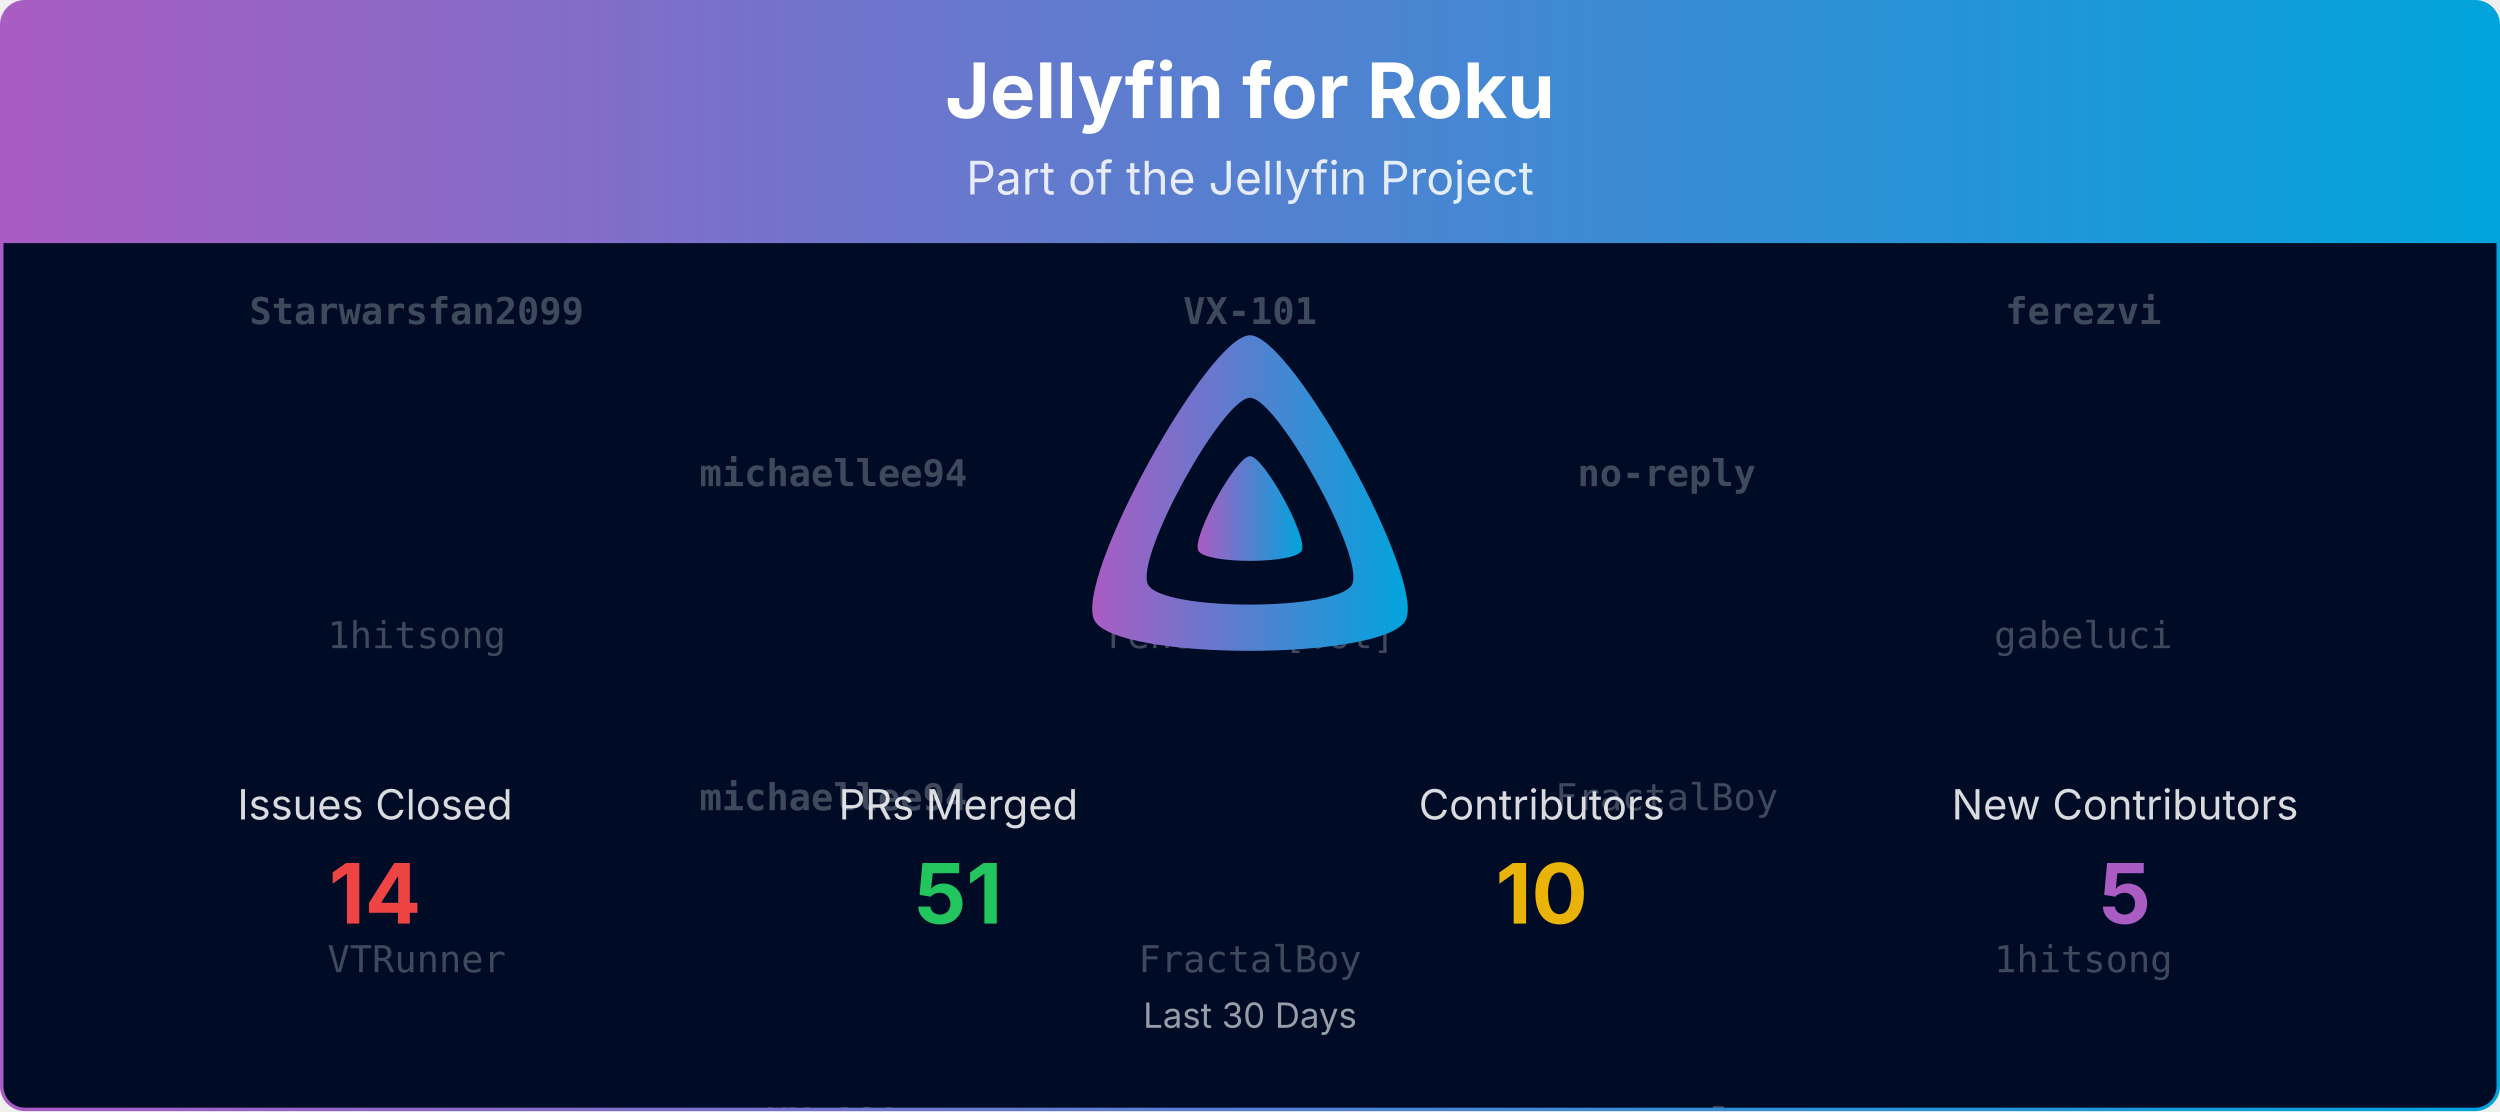
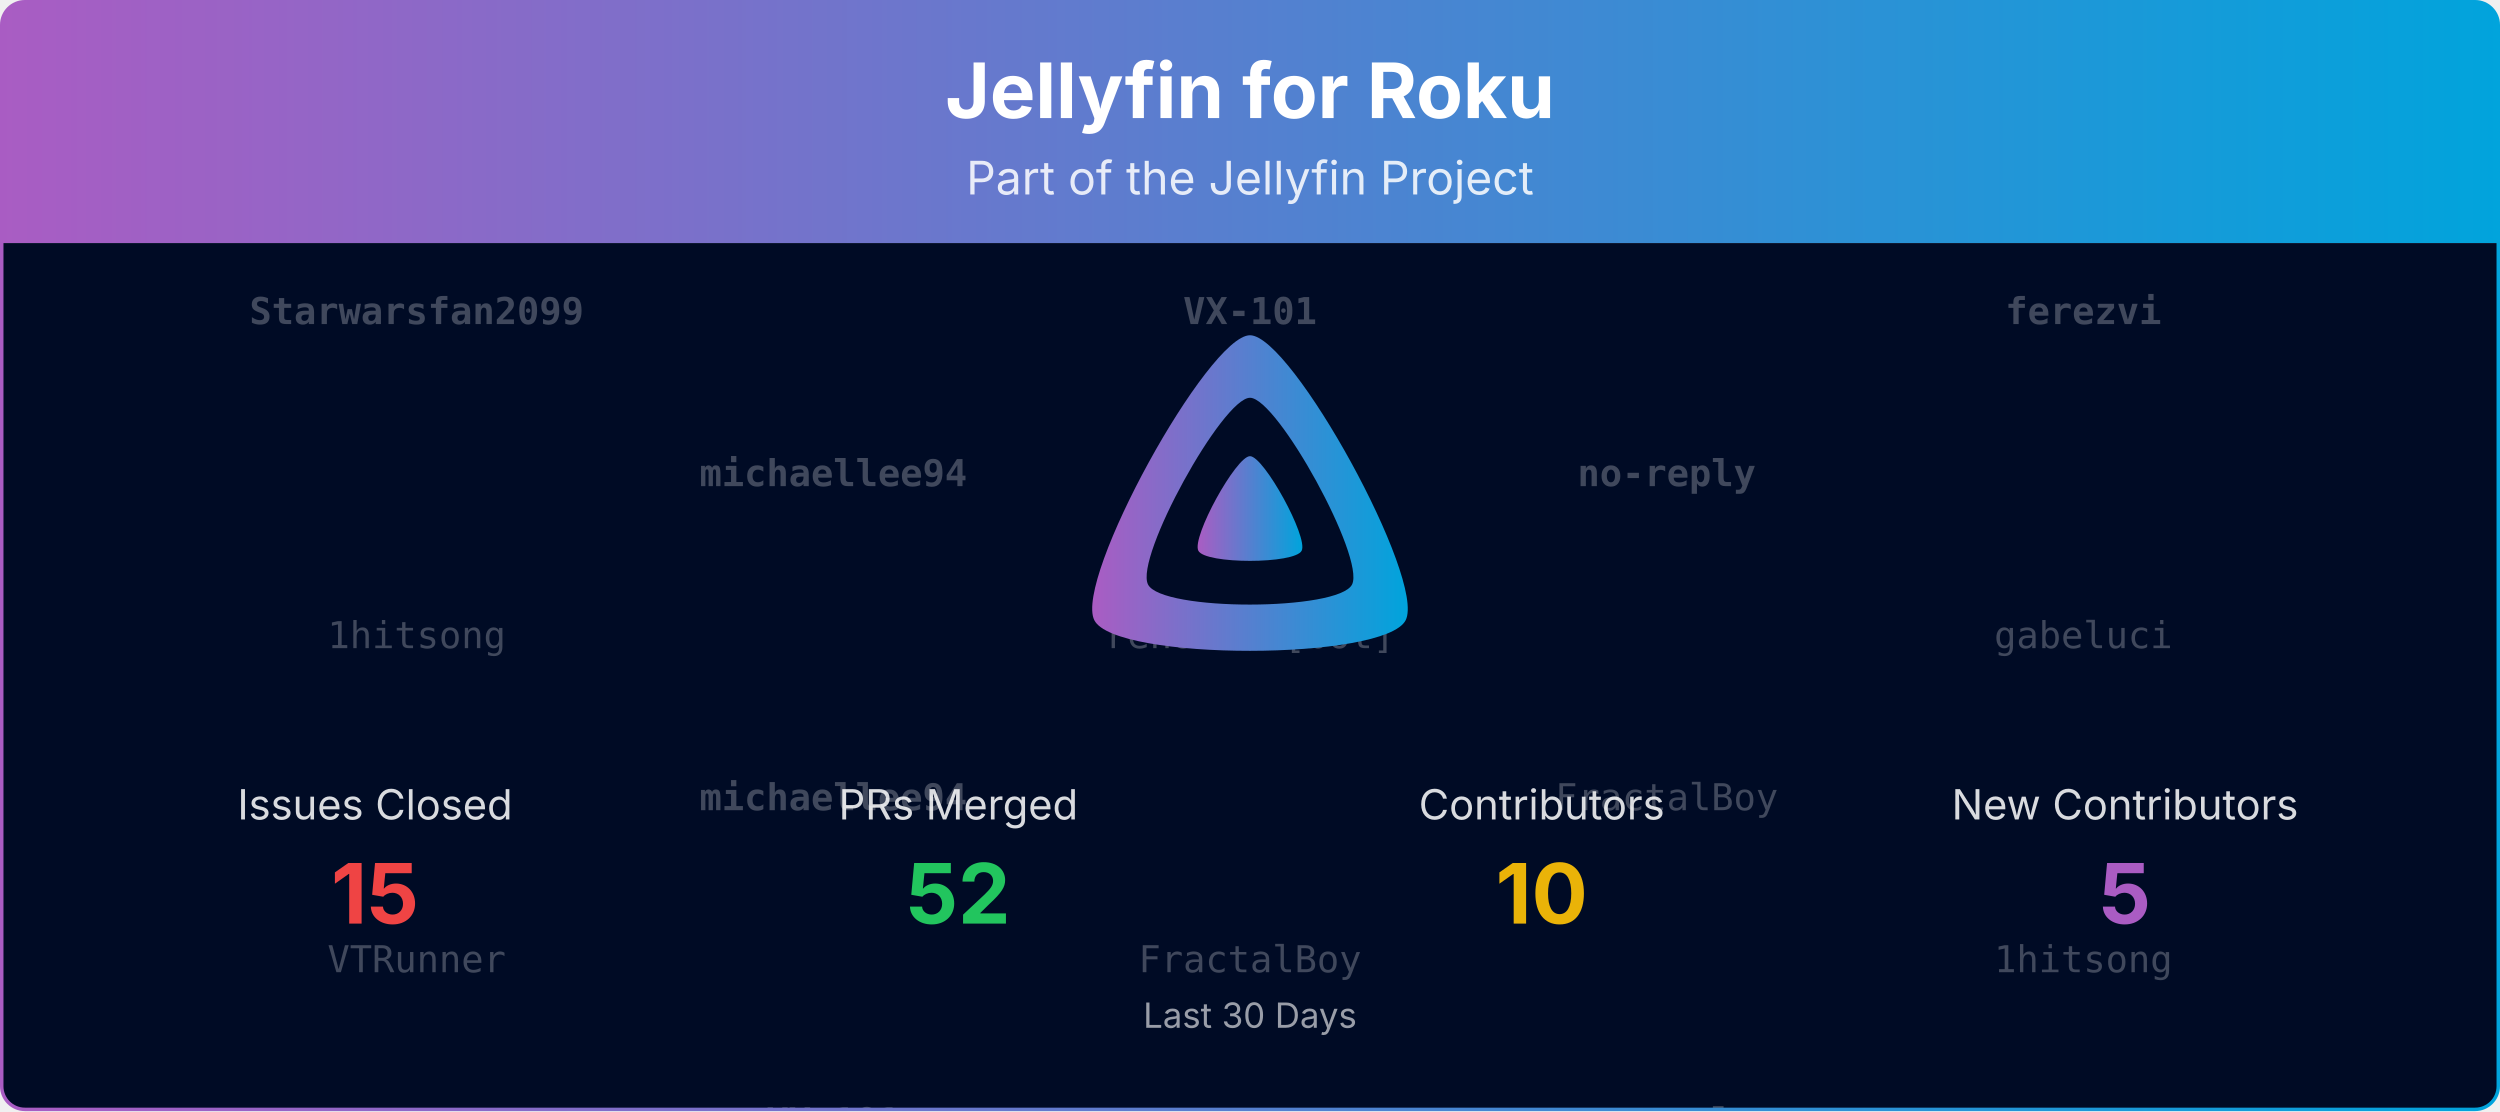
<svg xmlns="http://www.w3.org/2000/svg" viewBox="0 0 1080 480" width="100%" role="img" aria-label="Jellyfin for Roku">
  <defs>
    <linearGradient id="banner-jellyfin-roku-grad" x1="0" y1="0" x2="1" y2="0">
      <stop offset="0%" stop-color="#AA5CC3" />
      <stop offset="100%" stop-color="#00A4DC" />
    </linearGradient>
    <clipPath id="banner-jellyfin-roku-grad-clip">
      <rect x="0.75" y="0.75" width="1078.5" height="478.5" rx="10" ry="10" />
    </clipPath>
  </defs>
  <defs>
    <clipPath id="banner-jellyfin-roku-grad-rain-clip">
      <rect x="0.75" y="105" width="1078.5" height="374.25" />
    </clipPath>
  </defs>
  <g clip-path="url(#banner-jellyfin-roku-grad-clip)">
    <path d="M0.75,10.75 A10.0,10.0 0 0 1 10.75,0.75 L1069.25,0.75 A10.0,10.0 0 0 1 1079.25,10.75 L1079.25,105.00 L0.75,105.00 Z" fill="url(#banner-jellyfin-roku-grad)" />
    <text x="540.0" y="51" text-anchor="middle" font-size="33" font-weight="700" font-family="Plus Jakarta Sans, system-ui, -apple-system, Segoe UI, sans-serif" fill="#ffffff">Jellyfin for Roku</text>
    <text x="540.0" y="84" text-anchor="middle" font-size="20" font-family="Plus Jakarta Sans, system-ui, -apple-system, Segoe UI, sans-serif" fill="#ffffff" opacity="0.85">Part of the Jellyfin Project</text>
    <rect x="0.75" y="105" width="1078.5" height="374.25" fill="#000b25" />
    <g opacity="0.25" clip-path="url(#banner-jellyfin-roku-grad-rain-clip)" font-family="ui-monospace, SFMono-Regular, Menlo, Consolas, monospace" font-size="16" fill="#ffffff" text-anchor="middle">
      <g transform="translate(180.00,105)">
        <g>
          <animateTransform attributeName="transform" type="translate" values="0,-420;0,0" dur="10.00s" begin="-0.00s" repeatCount="indefinite" />
          <text y="35.0" font-weight="700">Starwarsfan2099</text>
          <text y="175.0">1hitsong</text>
          <text y="315.0">VTRunner</text>
          <text y="455.0" font-weight="700">Starwarsfan2099</text>
          <text y="595.0">1hitsong</text>
          <text y="735.0">VTRunner</text>
        </g>
      </g>
      <g transform="translate(540.00,105)">
        <g>
          <animateTransform attributeName="transform" type="translate" values="0,-420;0,0" dur="10.00s" begin="-1.91s" repeatCount="indefinite" />
          <text y="35.0" font-weight="700">VX-101</text>
          <text y="175.0">renovate[bot]</text>
          <text y="315.0">FractalBoy</text>
          <text y="455.0" font-weight="700">VX-101</text>
          <text y="595.0">renovate[bot]</text>
          <text y="735.0">FractalBoy</text>
        </g>
      </g>
      <g transform="translate(900.00,105)">
        <g>
          <animateTransform attributeName="transform" type="translate" values="0,-420;0,0" dur="10.00s" begin="-3.82s" repeatCount="indefinite" />
          <text y="35.0" font-weight="700">ferezvi</text>
          <text y="175.0">gabeluci</text>
          <text y="315.0">1hitsong</text>
          <text y="455.0" font-weight="700">ferezvi</text>
          <text y="595.0">gabeluci</text>
          <text y="735.0">1hitsong</text>
        </g>
      </g>
      <g transform="translate(360.00,105)">
        <g>
          <animateTransform attributeName="transform" type="translate" values="0,-420;0,0" dur="10.00s" begin="-5.73s" repeatCount="indefinite" />
          <text y="105.0" font-weight="700">michaellee94</text>
          <text y="245.0" font-weight="700">michaellee94</text>
          <text y="385.0" font-weight="700">VX-101</text>
          <text y="525.0" font-weight="700">michaellee94</text>
          <text y="665.0" font-weight="700">michaellee94</text>
          <text y="805.0" font-weight="700">VX-101</text>
        </g>
      </g>
      <g transform="translate(720.00,105)">
        <g>
          <animateTransform attributeName="transform" type="translate" values="0,-420;0,0" dur="10.00s" begin="-7.64s" repeatCount="indefinite" />
          <text y="105.0" font-weight="700">no-reply</text>
          <text y="245.0">FractalBoy</text>
          <text y="385.0" font-weight="700">no-reply</text>
          <text y="525.0" font-weight="700">no-reply</text>
          <text y="665.0">FractalBoy</text>
          <text y="805.0" font-weight="700">no-reply</text>
        </g>
      </g>
    </g>
    <g transform="translate(465.00,138.00) scale(0.29297)">
      <path fill="url(#banner-jellyfin-roku-grad)" fill-rule="evenodd" d="M256,23.3c-61.6,0-259.8,359.4-229.6,420.1s429.3,60,459.2,0S317.6,23.3,256,23.3zM406.5,390.8c-19.6,39.3-281.1,39.8-300.9,0s110.1-275.3,150.4-275.3S426.1,351.4,406.5,390.8z" />
      <path fill="url(#banner-jellyfin-roku-grad)" d="M256,201.6c-20.4,0-86.2,119.3-76.2,139.4s142.5,19.9,152.4,0S276.5,201.6,256,201.6z" />
    </g>
    <text x="162.0" y="354.0" text-anchor="middle" font-size="18" font-family="Plus Jakarta Sans, system-ui, -apple-system, Segoe UI, sans-serif" fill="#ffffff" opacity="0.85">Issues Closed</text>
-     <text x="162.0" y="399.0" text-anchor="middle" font-size="36" font-weight="700" font-family="Plus Jakarta Sans, system-ui, -apple-system, Segoe UI, sans-serif" fill="#ef4444">14</text>
+     <text x="162.0" y="399.0" text-anchor="middle" font-size="36" font-weight="700" font-family="Plus Jakarta Sans, system-ui, -apple-system, Segoe UI, sans-serif" fill="#ef4444">15</text>
    <text x="414.0" y="354.0" text-anchor="middle" font-size="18" font-family="Plus Jakarta Sans, system-ui, -apple-system, Segoe UI, sans-serif" fill="#ffffff" opacity="0.85">PRs Merged</text>
-     <text x="414.0" y="399.0" text-anchor="middle" font-size="36" font-weight="700" font-family="Plus Jakarta Sans, system-ui, -apple-system, Segoe UI, sans-serif" fill="#22c55e">51</text>
+     <text x="414.0" y="399.0" text-anchor="middle" font-size="36" font-weight="700" font-family="Plus Jakarta Sans, system-ui, -apple-system, Segoe UI, sans-serif" fill="#22c55e">52</text>
    <text x="666.0" y="354.0" text-anchor="middle" font-size="18" font-family="Plus Jakarta Sans, system-ui, -apple-system, Segoe UI, sans-serif" fill="#ffffff" opacity="0.85">Contributors</text>
    <text x="666.0" y="399.0" text-anchor="middle" font-size="36" font-weight="700" font-family="Plus Jakarta Sans, system-ui, -apple-system, Segoe UI, sans-serif" fill="#eab308">10</text>
    <text x="918.0" y="354.0" text-anchor="middle" font-size="18" font-family="Plus Jakarta Sans, system-ui, -apple-system, Segoe UI, sans-serif" fill="#ffffff" opacity="0.85">New Contributors</text>
    <text x="918.0" y="399.0" text-anchor="middle" font-size="36" font-weight="700" font-family="Plus Jakarta Sans, system-ui, -apple-system, Segoe UI, sans-serif" fill="#AA5CC3">5</text>
    <text x="540.0" y="444.0" text-anchor="middle" font-size="15" font-family="Plus Jakarta Sans, system-ui, -apple-system, Segoe UI, sans-serif" fill="#ffffff" opacity="0.6">Last 30 Days</text>
  </g>
  <rect x="0.75" y="0.75" width="1078.5" height="478.5" rx="10" ry="10" fill="none" stroke="url(#banner-jellyfin-roku-grad)" stroke-width="1.5" />
</svg>
